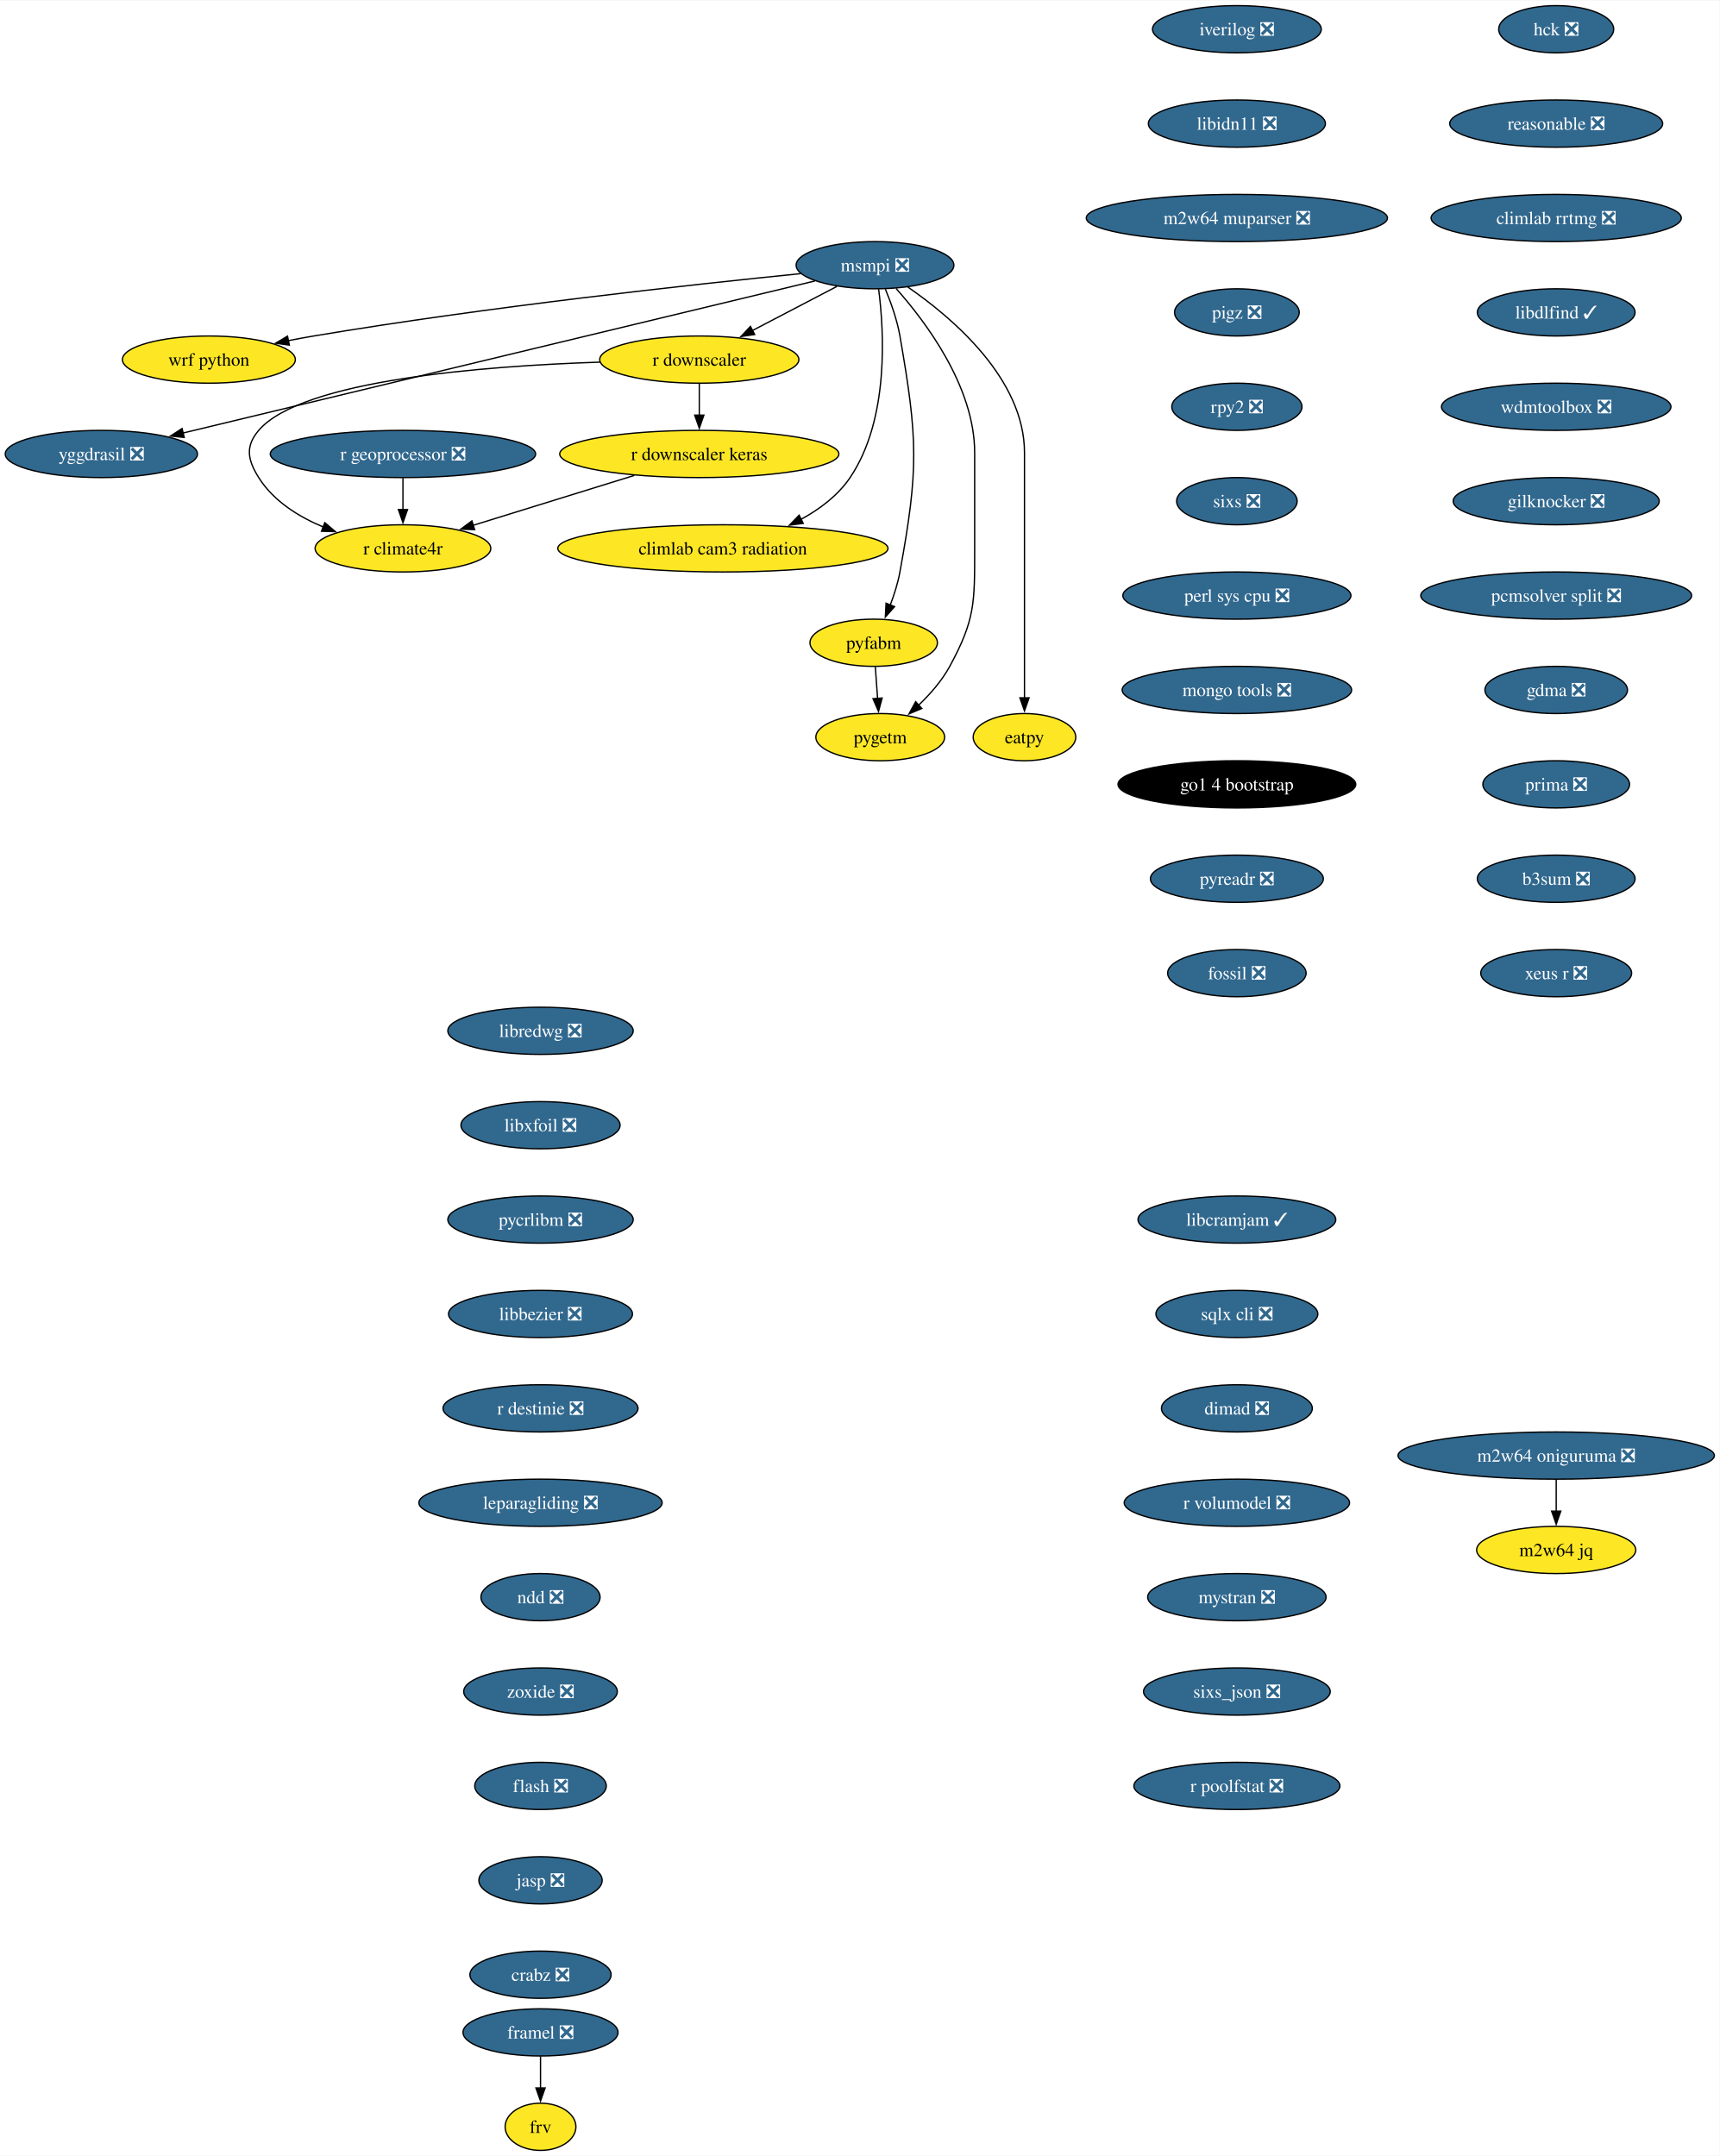
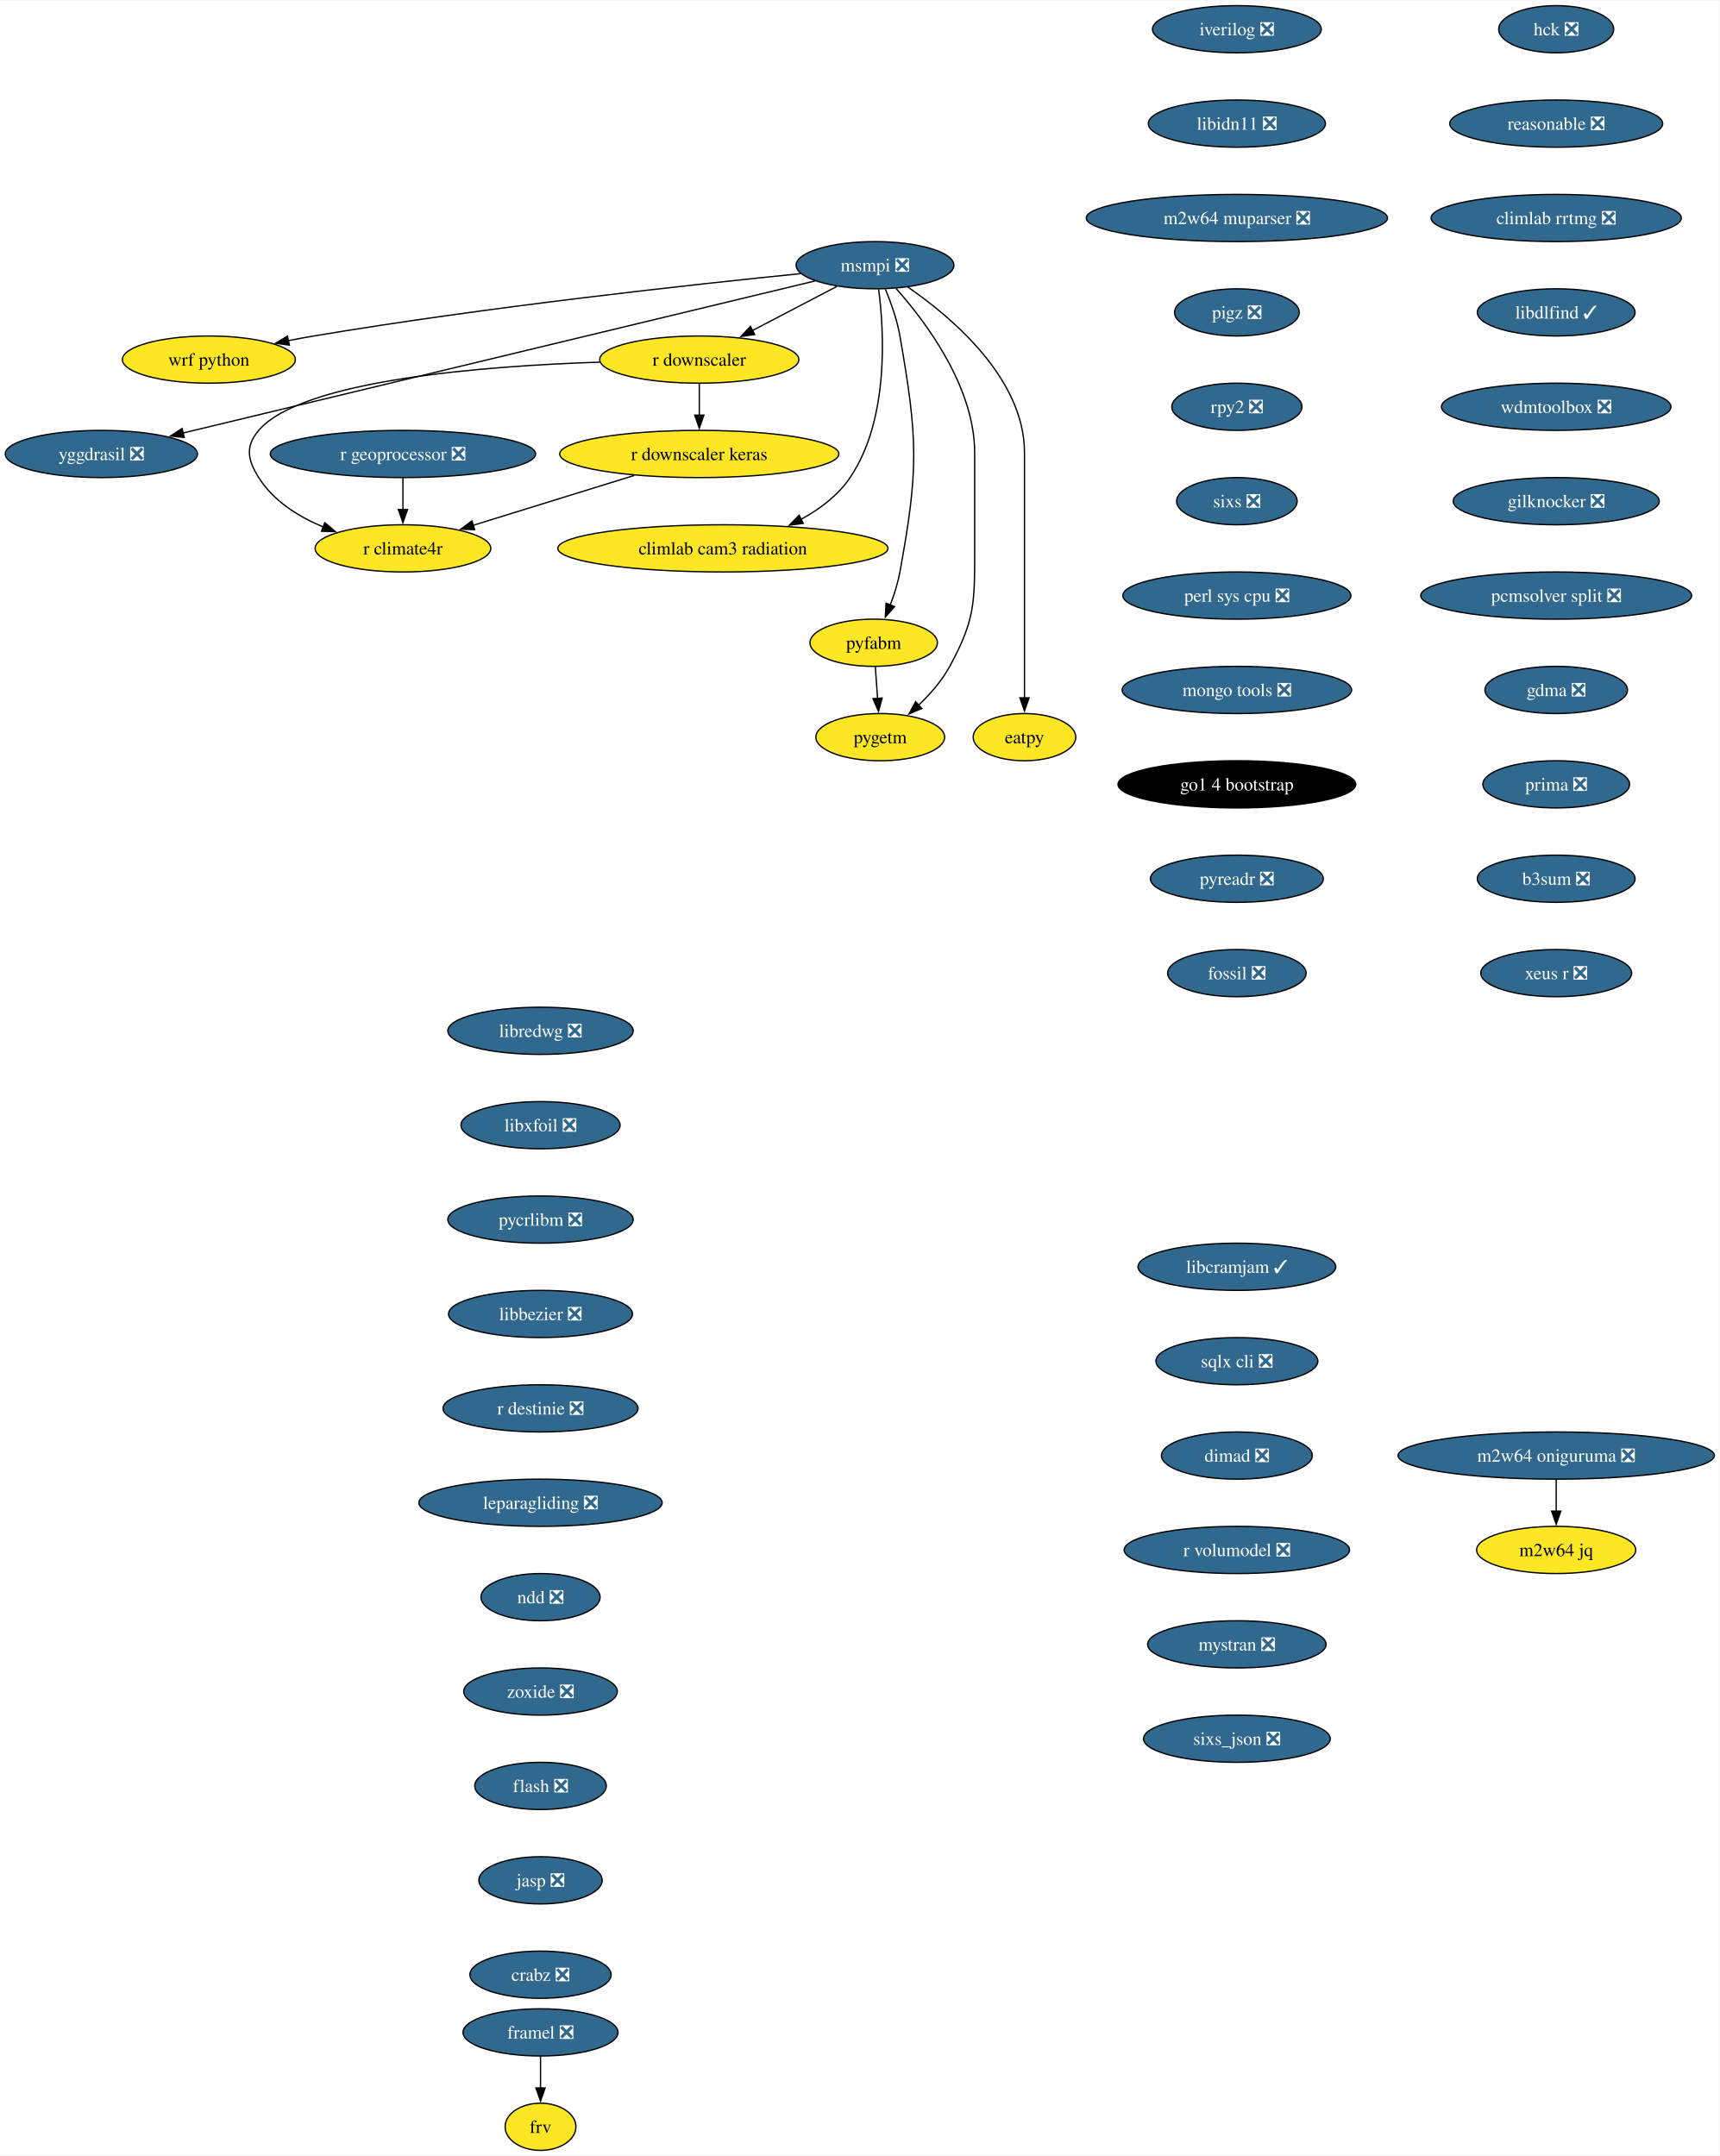
<svg xmlns="http://www.w3.org/2000/svg" xmlns:xlink="http://www.w3.org/1999/xlink" width="1311pt" height="1644pt" viewBox="0.00 0.00 1311.46 1644.00">
  <g id="graph0" class="graph" transform="scale(1 1) rotate(0) translate(4 1640)">
    <polygon fill="white" stroke="none" points="-4,4 -4,-1640 1307.46,-1640 1307.46,4 -4,4" />
    <g id="node1" class="node">
      <g id="a_node1">
        <a xlink:href="https://github.com/conda-forge/iverilog-feedstock/pull/25" xlink:title="iverilog ❎">
          <ellipse fill="#31688e" stroke="black" cx="939.28" cy="-1618" rx="64.36" ry="18" />
          <text text-anchor="middle" x="939.28" y="-1613.33" font-family="Times,serif" font-size="14.00" fill="white">iverilog ❎</text>
        </a>
      </g>
    </g>
    <g id="node2" class="node">
      <g id="a_node2">
        <a xlink:href="https://github.com/conda-forge/libidn11-feedstock/pull/13" xlink:title="libidn11 ❎">
          <ellipse fill="#31688e" stroke="black" cx="939.28" cy="-1546" rx="67.52" ry="18" />
          <text text-anchor="middle" x="939.28" y="-1541.33" font-family="Times,serif" font-size="14.00" fill="white">libidn11 ❎</text>
        </a>
      </g>
    </g>
    <g id="node3" class="node">
      <g id="a_node3">
        <a xlink:href="https://github.com/conda-forge/m2w64-muparser-feedstock/pull/13" xlink:title="m2w64 muparser ❎">
          <ellipse fill="#31688e" stroke="black" cx="939.28" cy="-1474" rx="114.87" ry="18" />
          <text text-anchor="middle" x="939.28" y="-1469.33" font-family="Times,serif" font-size="14.00" fill="white">m2w64 muparser ❎</text>
        </a>
      </g>
    </g>
    <g id="node4" class="node">
      <g id="a_node4">
        <a xlink:href="https://github.com/conda-forge/pigz-feedstock/pull/23" xlink:title="pigz ❎">
          <ellipse fill="#31688e" stroke="black" cx="939.28" cy="-1402" rx="47.53" ry="18" />
          <text text-anchor="middle" x="939.28" y="-1397.33" font-family="Times,serif" font-size="14.00" fill="white">pigz ❎</text>
        </a>
      </g>
    </g>
    <g id="node5" class="node">
      <g id="a_node5">
        <a xlink:href="https://github.com/conda-forge/rpy2-feedstock/pull/126" xlink:title="rpy2 ❎">
          <ellipse fill="#31688e" stroke="black" cx="939.28" cy="-1330" rx="49.63" ry="18" />
          <text text-anchor="middle" x="939.28" y="-1325.33" font-family="Times,serif" font-size="14.00" fill="white">rpy2 ❎</text>
        </a>
      </g>
    </g>
    <g id="node6" class="node">
      <g id="a_node6">
        <a xlink:href="https://github.com/conda-forge/sixs-feedstock/pull/17" xlink:title="sixs ❎">
          <ellipse fill="#31688e" stroke="black" cx="939.28" cy="-1258" rx="45.95" ry="18" />
          <text text-anchor="middle" x="939.28" y="-1253.33" font-family="Times,serif" font-size="14.00" fill="white">sixs ❎</text>
        </a>
      </g>
    </g>
    <g id="node7" class="node">
      <g id="a_node7">
        <a xlink:href="https://github.com/conda-forge/perl-sys-cpu-feedstock/pull/5" xlink:title="perl sys cpu ❎">
          <ellipse fill="#31688e" stroke="black" cx="939.28" cy="-1186" rx="86.98" ry="18" />
          <text text-anchor="middle" x="939.28" y="-1181.33" font-family="Times,serif" font-size="14.00" fill="white">perl sys cpu ❎</text>
        </a>
      </g>
    </g>
    <g id="node9" class="node">
      <g id="a_node9">
        <a xlink:href="https://github.com/conda-forge/mongo-tools-feedstock/pull/51" xlink:title="mongo tools ❎">
          <ellipse fill="#31688e" stroke="black" cx="939.28" cy="-1114" rx="87.51" ry="18" />
          <text text-anchor="middle" x="939.28" y="-1109.33" font-family="Times,serif" font-size="14.00" fill="white">mongo tools ❎</text>
        </a>
      </g>
    </g>
    <g id="node8" class="node">
      <g id="a_node8">
        <a xlink:href="https://github.com/conda-forge/wrf-python-feedstock" xlink:title="wrf python">
          <ellipse fill="#fde725" stroke="black" cx="155.3" cy="-1366" rx="65.94" ry="18" />
          <text text-anchor="middle" x="155.3" y="-1361.33" font-family="Times,serif" font-size="14.00">wrf python</text>
        </a>
      </g>
    </g>
    <g id="node10" class="node">
      <g id="a_node10">
        <a xlink:href="https://github.com/conda-forge/go1.4-bootstrap-feedstock" xlink:title="go1 4 bootstrap">
          <ellipse fill="#000000" stroke="black" cx="939.28" cy="-1042" rx="90.67" ry="18" />
          <text text-anchor="middle" x="939.28" y="-1037.33" font-family="Times,serif" font-size="14.00" fill="white">go1 4 bootstrap</text>
        </a>
      </g>
    </g>
    <g id="node11" class="node">
      <g id="a_node11">
        <a xlink:href="https://github.com/conda-forge/pyreadr-feedstock/pull/53" xlink:title="pyreadr ❎">
          <ellipse fill="#31688e" stroke="black" cx="939.28" cy="-970" rx="65.94" ry="18" />
          <text text-anchor="middle" x="939.28" y="-965.33" font-family="Times,serif" font-size="14.00" fill="white">pyreadr ❎</text>
        </a>
      </g>
    </g>
    <g id="node12" class="node">
      <g id="a_node12">
        <a xlink:href="https://github.com/conda-forge/fossil-feedstock/pull/23" xlink:title="fossil ❎">
          <ellipse fill="#31688e" stroke="black" cx="939.28" cy="-898" rx="52.79" ry="18" />
          <text text-anchor="middle" x="939.28" y="-893.33" font-family="Times,serif" font-size="14.00" fill="white">fossil ❎</text>
        </a>
      </g>
    </g>
    <g id="node13" class="node">
      <g id="a_node13">
        <a xlink:href="https://github.com/conda-forge/yggdrasil-feedstock/pull/47" xlink:title="yggdrasil ❎">
          <ellipse fill="#31688e" stroke="black" cx="73.3" cy="-1294" rx="73.3" ry="18" />
          <text text-anchor="middle" x="73.3" y="-1289.33" font-family="Times,serif" font-size="14.00" fill="white">yggdrasil ❎</text>
        </a>
      </g>
    </g>
    <g id="node14" class="node">
      <g id="a_node14">
        <a xlink:href="https://github.com/conda-forge/libredwg-feedstock/pull/91" xlink:title="libredwg ❎">
          <ellipse fill="#31688e" stroke="black" cx="408.21" cy="-854" rx="70.68" ry="18" />
          <text text-anchor="middle" x="408.21" y="-849.33" font-family="Times,serif" font-size="14.00" fill="white">libredwg ❎</text>
        </a>
      </g>
    </g>
    <g id="node15" class="node">
      <g id="a_node15">
        <a xlink:href="https://github.com/conda-forge/libxfoil-feedstock/pull/14" xlink:title="libxfoil ❎">
          <ellipse fill="#31688e" stroke="black" cx="408.21" cy="-782" rx="60.68" ry="18" />
          <text text-anchor="middle" x="408.21" y="-777.33" font-family="Times,serif" font-size="14.00" fill="white">libxfoil ❎</text>
        </a>
      </g>
    </g>
    <g id="node16" class="node">
      <g id="a_node16">
        <a xlink:href="https://github.com/conda-forge/pycrlibm-feedstock/pull/11" xlink:title="pycrlibm ❎">
          <ellipse fill="#31688e" stroke="black" cx="408.21" cy="-710" rx="70.68" ry="18" />
          <text text-anchor="middle" x="408.21" y="-705.33" font-family="Times,serif" font-size="14.00" fill="white">pycrlibm ❎</text>
        </a>
      </g>
    </g>
    <g id="node17" class="node">
      <g id="a_node17">
        <a xlink:href="https://github.com/conda-forge/libbezier-feedstock/pull/10" xlink:title="libbezier ❎">
          <ellipse fill="#31688e" stroke="black" cx="408.21" cy="-638" rx="70.15" ry="18" />
          <text text-anchor="middle" x="408.21" y="-633.33" font-family="Times,serif" font-size="14.00" fill="white">libbezier ❎</text>
        </a>
      </g>
    </g>
    <g id="node18" class="node">
      <g id="a_node18">
        <a xlink:href="https://github.com/conda-forge/r-destinie-feedstock/pull/8" xlink:title="r destinie ❎">
          <ellipse fill="#31688e" stroke="black" cx="408.21" cy="-566" rx="74.36" ry="18" />
          <text text-anchor="middle" x="408.21" y="-561.33" font-family="Times,serif" font-size="14.00" fill="white">r destinie ❎</text>
        </a>
      </g>
    </g>
    <g id="node19" class="node">
      <g id="a_node19">
        <a xlink:href="https://github.com/conda-forge/leparagliding-feedstock/pull/11" xlink:title="leparagliding ❎">
          <ellipse fill="#31688e" stroke="black" cx="408.21" cy="-494" rx="92.77" ry="18" />
          <text text-anchor="middle" x="408.21" y="-489.32" font-family="Times,serif" font-size="14.00" fill="white">leparagliding ❎</text>
        </a>
      </g>
    </g>
    <g id="node24" class="node">
      <g id="a_node24">
        <a xlink:href="https://github.com/conda-forge/ndd-feedstock/pull/13" xlink:title="ndd ❎">
          <ellipse fill="#31688e" stroke="black" cx="408.21" cy="-422" rx="45.42" ry="18" />
          <text text-anchor="middle" x="408.21" y="-417.32" font-family="Times,serif" font-size="14.00" fill="white">ndd ❎</text>
        </a>
      </g>
    </g>
    <g id="node20" class="node">
      <g id="a_node20">
        <a xlink:href="https://github.com/conda-forge/framel-feedstock/pull/41" xlink:title="framel ❎">
          <ellipse fill="#31688e" stroke="black" cx="408.21" cy="-90" rx="59.1" ry="18" />
          <text text-anchor="middle" x="408.21" y="-85.33" font-family="Times,serif" font-size="14.00" fill="white">framel ❎</text>
        </a>
      </g>
    </g>
    <g id="node21" class="node">
      <g id="a_node21">
        <a xlink:href="https://github.com/conda-forge/frv-feedstock" xlink:title="frv">
          <ellipse fill="#fde725" stroke="black" cx="408.21" cy="-18" rx="27" ry="18" />
          <text text-anchor="middle" x="408.21" y="-13.32" font-family="Times,serif" font-size="14.00">frv</text>
        </a>
      </g>
    </g>
    <g id="edge16" class="edge">
      <path fill="none" stroke="black" d="M408.21,-71.7C408.21,-64.41 408.21,-55.73 408.21,-47.54" />
      <polygon fill="black" stroke="black" points="411.71,-47.62 408.21,-37.62 404.71,-47.62 411.71,-47.62" />
    </g>
    <g id="node22" class="node">
      <g id="a_node22">
        <a xlink:href="https://github.com/conda-forge/m2w64-jq-feedstock" xlink:title="m2w64 jq">
          <ellipse fill="#fde725" stroke="black" cx="1182.8" cy="-458" rx="60.68" ry="18" />
          <text text-anchor="middle" x="1182.8" y="-453.32" font-family="Times,serif" font-size="14.00">m2w64 jq</text>
        </a>
      </g>
    </g>
    <g id="node23" class="node">
      <g id="a_node23">
        <a xlink:href="https://github.com/conda-forge/m2w64-oniguruma-feedstock/pull/1" xlink:title="m2w64 oniguruma ❎">
          <ellipse fill="#31688e" stroke="black" cx="1182.8" cy="-530" rx="120.65" ry="18" />
          <text text-anchor="middle" x="1182.8" y="-525.33" font-family="Times,serif" font-size="14.00" fill="white">m2w64 oniguruma ❎</text>
        </a>
      </g>
    </g>
    <g id="edge17" class="edge">
      <path fill="none" stroke="black" d="M1182.8,-511.7C1182.8,-504.41 1182.8,-495.73 1182.8,-487.54" />
      <polygon fill="black" stroke="black" points="1186.3,-487.62 1182.8,-477.62 1179.3,-487.62 1186.3,-487.62" />
    </g>
    <g id="node33" class="node">
      <g id="a_node33">
        <a xlink:href="https://github.com/conda-forge/zoxide-feedstock/pull/26" xlink:title="zoxide ❎">
          <ellipse fill="#31688e" stroke="black" cx="408.21" cy="-350" rx="58.57" ry="18" />
          <text text-anchor="middle" x="408.21" y="-345.32" font-family="Times,serif" font-size="14.00" fill="white">zoxide ❎</text>
        </a>
      </g>
    </g>
    <g id="node25" class="node">
      <g id="a_node25">
        <a xlink:href="https://github.com/conda-forge/msmpi-feedstock/pull/21" xlink:title="msmpi ❎">
          <ellipse fill="#31688e" stroke="black" cx="663.3" cy="-1438" rx="60.15" ry="18" />
          <text text-anchor="middle" x="663.3" y="-1433.33" font-family="Times,serif" font-size="14.00" fill="white">msmpi ❎</text>
        </a>
      </g>
    </g>
    <g id="edge19" class="edge">
      <path fill="none" stroke="black" d="M606.65,-1431.56C524.51,-1423.31 367.66,-1406.22 235.3,-1384 228.94,-1382.93 222.3,-1381.71 215.7,-1380.41" />
      <polygon fill="black" stroke="black" points="216.66,-1377.03 206.16,-1378.49 215.27,-1383.9 216.66,-1377.03" />
    </g>
    <g id="edge20" class="edge">
      <path fill="none" stroke="black" d="M617.5,-1425.98C512.58,-1400.72 254.76,-1338.67 135.58,-1309.99" />
      <polygon fill="black" stroke="black" points="136.5,-1306.61 125.96,-1307.67 134.86,-1313.42 136.5,-1306.61" />
    </g>
    <g id="node26" class="node">
      <g id="a_node26">
        <a xlink:href="https://github.com/conda-forge/r-downscaler-feedstock" xlink:title="r downscaler">
          <ellipse fill="#fde725" stroke="black" cx="529.3" cy="-1366" rx="75.94" ry="18" />
          <text text-anchor="middle" x="529.3" y="-1361.33" font-family="Times,serif" font-size="14.00">r downscaler</text>
        </a>
      </g>
    </g>
    <g id="edge21" class="edge">
      <path fill="none" stroke="black" d="M634.23,-1421.81C615.4,-1411.97 590.6,-1399.02 569.85,-1388.18" />
      <polygon fill="black" stroke="black" points="571.54,-1385.12 561.06,-1383.59 568.3,-1391.32 571.54,-1385.12" />
    </g>
    <g id="node27" class="node">
      <g id="a_node27">
        <a xlink:href="https://github.com/conda-forge/climlab-cam3-radiation-feedstock" xlink:title="climlab cam3 radiation">
          <ellipse fill="#fde725" stroke="black" cx="547.3" cy="-1222" rx="125.92" ry="18" />
          <text text-anchor="middle" x="547.3" y="-1217.33" font-family="Times,serif" font-size="14.00">climlab cam3 radiation</text>
        </a>
      </g>
    </g>
    <g id="edge22" class="edge">
      <path fill="none" stroke="black" d="M666.07,-1419.75C670.16,-1388.24 674.4,-1320.55 644.3,-1276 635.1,-1262.37 621.18,-1251.92 606.74,-1244.06" />
      <polygon fill="black" stroke="black" points="608.57,-1241.06 598.06,-1239.7 605.43,-1247.32 608.57,-1241.06" />
    </g>
    <g id="node28" class="node">
      <g id="a_node28">
        <a xlink:href="https://github.com/conda-forge/pyfabm-feedstock" xlink:title="pyfabm">
          <ellipse fill="#fde725" stroke="black" cx="662.3" cy="-1150" rx="48.58" ry="18" />
          <text text-anchor="middle" x="662.3" y="-1145.33" font-family="Times,serif" font-size="14.00">pyfabm</text>
        </a>
      </g>
    </g>
    <g id="edge23" class="edge">
      <path fill="none" stroke="black" d="M671.2,-1419.75C675.41,-1409.58 680.16,-1396.33 682.3,-1384 696.01,-1305.18 696.66,-1282.7 682.3,-1204 680.77,-1195.58 677.97,-1186.77 674.94,-1178.79" />
      <polygon fill="black" stroke="black" points="678.21,-1177.54 671.18,-1169.61 671.73,-1180.19 678.21,-1177.54" />
    </g>
    <g id="node29" class="node">
      <g id="a_node29">
        <a xlink:href="https://github.com/conda-forge/eatpy-feedstock" xlink:title="eatpy">
          <ellipse fill="#fde725" stroke="black" cx="777.3" cy="-1078" rx="39.11" ry="18" />
          <text text-anchor="middle" x="777.3" y="-1073.33" font-family="Times,serif" font-size="14.00">eatpy</text>
        </a>
      </g>
    </g>
    <g id="edge24" class="edge">
      <path fill="none" stroke="black" d="M688.32,-1421.35C721.88,-1398.21 777.3,-1351.43 777.3,-1295 777.3,-1295 777.3,-1295 777.3,-1221 777.3,-1181.74 777.3,-1136.38 777.3,-1107.69" />
      <polygon fill="black" stroke="black" points="780.8,-1108 777.3,-1098 773.8,-1108 780.8,-1108" />
    </g>
    <g id="node30" class="node">
      <g id="a_node30">
        <a xlink:href="https://github.com/conda-forge/pygetm-feedstock" xlink:title="pygetm">
          <ellipse fill="#fde725" stroke="black" cx="667.3" cy="-1078" rx="49.1" ry="18" />
          <text text-anchor="middle" x="667.3" y="-1073.33" font-family="Times,serif" font-size="14.00">pygetm</text>
        </a>
      </g>
    </g>
    <g id="edge25" class="edge">
      <path fill="none" stroke="black" d="M679.42,-1420.19C701.73,-1395.09 739.3,-1345.33 739.3,-1295 739.3,-1295 739.3,-1295 739.3,-1221 739.3,-1180.55 739.62,-1167.54 720.3,-1132 714.32,-1121 705.35,-1110.78 696.48,-1102.3" />
      <polygon fill="black" stroke="black" points="699,-1099.86 689.23,-1095.76 694.31,-1105.06 699,-1099.86" />
    </g>
    <g id="node31" class="node">
      <g id="a_node31">
        <a xlink:href="https://github.com/conda-forge/r-downscaler.keras-feedstock" xlink:title="r downscaler keras">
          <ellipse fill="#fde725" stroke="black" cx="529.3" cy="-1294" rx="106.45" ry="18" />
          <text text-anchor="middle" x="529.3" y="-1289.33" font-family="Times,serif" font-size="14.00">r downscaler keras</text>
        </a>
      </g>
    </g>
    <g id="edge26" class="edge">
      <path fill="none" stroke="black" d="M529.3,-1347.7C529.3,-1340.41 529.3,-1331.73 529.3,-1323.54" />
      <polygon fill="black" stroke="black" points="532.8,-1323.62 529.3,-1313.62 525.8,-1323.62 532.8,-1323.62" />
    </g>
    <g id="node32" class="node">
      <g id="a_node32">
        <a xlink:href="https://github.com/conda-forge/r-climate4r-feedstock" xlink:title="r climate4r">
          <ellipse fill="#fde725" stroke="black" cx="303.3" cy="-1222" rx="66.99" ry="18" />
          <text text-anchor="middle" x="303.3" y="-1217.33" font-family="Times,serif" font-size="14.00">r climate4r</text>
        </a>
      </g>
    </g>
    <g id="edge27" class="edge">
      <path fill="none" stroke="black" d="M453.63,-1364.05C365.01,-1361.14 226.11,-1350.38 193.3,-1312 182.91,-1299.84 184.79,-1289.55 193.3,-1276 204.48,-1258.2 223.5,-1246.24 242.61,-1238.27" />
      <polygon fill="black" stroke="black" points="243.68,-1241.61 251.77,-1234.77 241.18,-1235.07 243.68,-1241.61" />
    </g>
    <g id="edge28" class="edge">
      <path fill="none" stroke="black" d="M663.54,-1131.7C664.06,-1124.41 664.68,-1115.73 665.27,-1107.54" />
      <polygon fill="black" stroke="black" points="668.75,-1107.84 665.98,-1097.61 661.77,-1107.34 668.75,-1107.84" />
    </g>
    <g id="edge36" class="edge">
      <path fill="none" stroke="black" d="M479.71,-1277.64C443.28,-1266.36 393.86,-1251.05 356.6,-1239.51" />
      <polygon fill="black" stroke="black" points="357.98,-1236.27 347.39,-1236.65 355.9,-1242.96 357.98,-1236.27" />
    </g>
    <g id="node34" class="node">
      <g id="a_node34">
        <a xlink:href="https://github.com/conda-forge/flash-feedstock/pull/3" xlink:title="flash ❎">
          <ellipse fill="#31688e" stroke="black" cx="408.21" cy="-278" rx="50.16" ry="18" />
          <text text-anchor="middle" x="408.21" y="-273.32" font-family="Times,serif" font-size="14.00" fill="white">flash ❎</text>
        </a>
      </g>
    </g>
    <g id="node35" class="node">
      <g id="a_node35">
        <a xlink:href="https://github.com/conda-forge/jasp-feedstock/pull/29" xlink:title="jasp ❎">
          <ellipse fill="#31688e" stroke="black" cx="408.21" cy="-206" rx="47" ry="18" />
          <text text-anchor="middle" x="408.21" y="-201.33" font-family="Times,serif" font-size="14.00" fill="white">jasp ❎</text>
        </a>
      </g>
    </g>
    <g id="node36" class="node">
      <g id="a_node36">
        <a xlink:href="https://github.com/conda-forge/crabz-feedstock/pull/13" xlink:title="crabz ❎">
          <ellipse fill="#31688e" stroke="black" cx="408.21" cy="-134" rx="53.84" ry="18" />
          <text text-anchor="middle" x="408.21" y="-129.32" font-family="Times,serif" font-size="14.00" fill="white">crabz ❎</text>
        </a>
      </g>
    </g>
    <g id="node37" class="node">
      <g id="a_node37">
        <a xlink:href="https://github.com/conda-forge/hck-feedstock/pull/16" xlink:title="hck ❎">
          <ellipse fill="#31688e" stroke="black" cx="1182.8" cy="-1618" rx="43.84" ry="18" />
          <text text-anchor="middle" x="1182.8" y="-1613.33" font-family="Times,serif" font-size="14.00" fill="white">hck ❎</text>
        </a>
      </g>
    </g>
    <g id="node38" class="node">
      <g id="a_node38">
        <a xlink:href="https://github.com/conda-forge/reasonable-feedstock/pull/20" xlink:title="reasonable ❎">
          <ellipse fill="#31688e" stroke="black" cx="1182.8" cy="-1546" rx="81.2" ry="18" />
          <text text-anchor="middle" x="1182.8" y="-1541.33" font-family="Times,serif" font-size="14.00" fill="white">reasonable ❎</text>
        </a>
      </g>
    </g>
    <g id="node39" class="node">
      <g id="a_node39">
        <a xlink:href="https://github.com/conda-forge/climlab-rrtmg-feedstock/pull/13" xlink:title="climlab rrtmg ❎">
          <ellipse fill="#31688e" stroke="black" cx="1182.8" cy="-1474" rx="95.4" ry="18" />
          <text text-anchor="middle" x="1182.8" y="-1469.33" font-family="Times,serif" font-size="14.00" fill="white">climlab rrtmg ❎</text>
        </a>
      </g>
    </g>
    <g id="node40" class="node">
      <g id="a_node40">
        <a xlink:href="https://github.com/conda-forge/libdlfind-feedstock/pull/7" xlink:title="libdlfind ✓">
          <ellipse fill="#31688e" stroke="black" cx="1182.8" cy="-1402" rx="60.15" ry="18" />
          <text text-anchor="middle" x="1182.8" y="-1397.33" font-family="Times,serif" font-size="14.00" fill="white">libdlfind ✓</text>
        </a>
      </g>
    </g>
    <g id="node42" class="node">
      <g id="a_node42">
        <a xlink:href="https://github.com/conda-forge/wdmtoolbox-feedstock/pull/22" xlink:title="wdmtoolbox ❎">
          <ellipse fill="#31688e" stroke="black" cx="1182.8" cy="-1330" rx="87.51" ry="18" />
          <text text-anchor="middle" x="1182.8" y="-1325.33" font-family="Times,serif" font-size="14.00" fill="white">wdmtoolbox ❎</text>
        </a>
      </g>
    </g>
    <g id="node41" class="node">
      <g id="a_node41">
        <a xlink:href="https://github.com/conda-forge/r-geoprocessor-feedstock/pull/7" xlink:title="r geoprocessor ❎">
          <ellipse fill="#31688e" stroke="black" cx="303.3" cy="-1294" rx="101.19" ry="18" />
          <text text-anchor="middle" x="303.3" y="-1289.33" font-family="Times,serif" font-size="14.00" fill="white">r geoprocessor ❎</text>
        </a>
      </g>
    </g>
    <g id="edge37" class="edge">
      <path fill="none" stroke="black" d="M303.3,-1275.7C303.3,-1268.41 303.3,-1259.73 303.3,-1251.54" />
      <polygon fill="black" stroke="black" points="306.8,-1251.62 303.3,-1241.62 299.8,-1251.62 306.8,-1251.62" />
    </g>
    <g id="node43" class="node">
      <g id="a_node43">
        <a xlink:href="https://github.com/conda-forge/gilknocker-feedstock/pull/10" xlink:title="gilknocker ❎">
          <ellipse fill="#31688e" stroke="black" cx="1182.8" cy="-1258" rx="78.57" ry="18" />
          <text text-anchor="middle" x="1182.8" y="-1253.33" font-family="Times,serif" font-size="14.00" fill="white">gilknocker ❎</text>
        </a>
      </g>
    </g>
    <g id="node44" class="node">
      <g id="a_node44">
        <a xlink:href="https://github.com/conda-forge/pcmsolver-split-feedstock/pull/26" xlink:title="pcmsolver split ❎">
          <ellipse fill="#31688e" stroke="black" cx="1182.8" cy="-1186" rx="103.29" ry="18" />
          <text text-anchor="middle" x="1182.8" y="-1181.33" font-family="Times,serif" font-size="14.00" fill="white">pcmsolver split ❎</text>
        </a>
      </g>
    </g>
    <g id="node45" class="node">
      <g id="a_node45">
        <a xlink:href="https://github.com/conda-forge/gdma-feedstock/pull/9" xlink:title="gdma ❎">
          <ellipse fill="#31688e" stroke="black" cx="1182.8" cy="-1114" rx="54.36" ry="18" />
          <text text-anchor="middle" x="1182.8" y="-1109.33" font-family="Times,serif" font-size="14.00" fill="white">gdma ❎</text>
        </a>
      </g>
    </g>
    <g id="node46" class="node">
      <g id="a_node46">
        <a xlink:href="https://github.com/conda-forge/prima-feedstock/pull/6" xlink:title="prima ❎">
          <ellipse fill="#31688e" stroke="black" cx="1182.8" cy="-1042" rx="55.94" ry="18" />
          <text text-anchor="middle" x="1182.8" y="-1037.33" font-family="Times,serif" font-size="14.00" fill="white">prima ❎</text>
        </a>
      </g>
    </g>
    <g id="node47" class="node">
      <g id="a_node47">
        <a xlink:href="https://github.com/conda-forge/b3sum-feedstock/pull/9" xlink:title="b3sum ❎">
          <ellipse fill="#31688e" stroke="black" cx="1182.8" cy="-970" rx="60.15" ry="18" />
          <text text-anchor="middle" x="1182.8" y="-965.33" font-family="Times,serif" font-size="14.00" fill="white">b3sum ❎</text>
        </a>
      </g>
    </g>
    <g id="node48" class="node">
      <g id="a_node48">
        <a xlink:href="https://github.com/conda-forge/xeus-r-feedstock/pull/9" xlink:title="xeus r ❎">
          <ellipse fill="#31688e" stroke="black" cx="1182.8" cy="-898" rx="57.52" ry="18" />
          <text text-anchor="middle" x="1182.8" y="-893.33" font-family="Times,serif" font-size="14.00" fill="white">xeus r ❎</text>
        </a>
      </g>
    </g>
    <g id="node49" class="node">
      <g id="a_node49">
        <a xlink:href="https://github.com/conda-forge/libcramjam-feedstock/pull/11" xlink:title="libcramjam ✓">
-           <ellipse fill="#31688e" stroke="black" cx="939.28" cy="-710" rx="75.41" ry="18" />
-           <text text-anchor="middle" x="939.28" y="-705.33" font-family="Times,serif" font-size="14.00" fill="white">libcramjam ✓</text>
+           <ellipse fill="#31688e" stroke="black" cx="939.28" cy="-674" rx="75.41" ry="18" />
+           <text text-anchor="middle" x="939.28" y="-669.33" font-family="Times,serif" font-size="14.00" fill="white">libcramjam ✓</text>
        </a>
      </g>
    </g>
    <g id="node50" class="node">
      <g id="a_node50">
        <a xlink:href="https://github.com/conda-forge/sqlx-cli-feedstock/pull/7" xlink:title="sqlx cli ❎">
-           <ellipse fill="#31688e" stroke="black" cx="939.28" cy="-638" rx="61.73" ry="18" />
-           <text text-anchor="middle" x="939.28" y="-633.33" font-family="Times,serif" font-size="14.00" fill="white">sqlx cli ❎</text>
+           <ellipse fill="#31688e" stroke="black" cx="939.28" cy="-602" rx="61.73" ry="18" />
+           <text text-anchor="middle" x="939.28" y="-597.33" font-family="Times,serif" font-size="14.00" fill="white">sqlx cli ❎</text>
        </a>
      </g>
    </g>
    <g id="node51" class="node">
      <g id="a_node51">
        <a xlink:href="https://github.com/conda-forge/dimad-feedstock/pull/4" xlink:title="dimad ❎">
-           <ellipse fill="#31688e" stroke="black" cx="939.28" cy="-566" rx="57.52" ry="18" />
-           <text text-anchor="middle" x="939.28" y="-561.33" font-family="Times,serif" font-size="14.00" fill="white">dimad ❎</text>
+           <ellipse fill="#31688e" stroke="black" cx="939.28" cy="-530" rx="57.52" ry="18" />
+           <text text-anchor="middle" x="939.28" y="-525.33" font-family="Times,serif" font-size="14.00" fill="white">dimad ❎</text>
        </a>
      </g>
    </g>
    <g id="node52" class="node">
      <g id="a_node52">
        <a xlink:href="https://github.com/conda-forge/r-volumodel-feedstock/pull/2" xlink:title="r volumodel ❎">
-           <ellipse fill="#31688e" stroke="black" cx="939.28" cy="-494" rx="85.93" ry="18" />
-           <text text-anchor="middle" x="939.28" y="-489.32" font-family="Times,serif" font-size="14.00" fill="white">r volumodel ❎</text>
+           <ellipse fill="#31688e" stroke="black" cx="939.28" cy="-458" rx="85.93" ry="18" />
+           <text text-anchor="middle" x="939.28" y="-453.32" font-family="Times,serif" font-size="14.00" fill="white">r volumodel ❎</text>
        </a>
      </g>
    </g>
    <g id="node53" class="node">
      <g id="a_node53">
        <a xlink:href="https://github.com/conda-forge/mystran-feedstock/pull/3" xlink:title="mystran ❎">
-           <ellipse fill="#31688e" stroke="black" cx="939.28" cy="-422" rx="68.04" ry="18" />
-           <text text-anchor="middle" x="939.28" y="-417.32" font-family="Times,serif" font-size="14.00" fill="white">mystran ❎</text>
+           <ellipse fill="#31688e" stroke="black" cx="939.28" cy="-386" rx="68.04" ry="18" />
+           <text text-anchor="middle" x="939.28" y="-381.32" font-family="Times,serif" font-size="14.00" fill="white">mystran ❎</text>
        </a>
      </g>
    </g>
    <g id="node54" class="node">
      <g id="a_node54">
        <a xlink:href="https://github.com/conda-forge/sixs_json-feedstock/pull/3" xlink:title="sixs_json ❎">
-           <ellipse fill="#31688e" stroke="black" cx="939.28" cy="-350" rx="71.2" ry="18" />
-           <text text-anchor="middle" x="939.28" y="-345.32" font-family="Times,serif" font-size="14.00" fill="white">sixs_json ❎</text>
-         </a>
-       </g>
-     </g>
-     <g id="node55" class="node">
-       <g id="a_node55">
-         <a xlink:href="https://github.com/conda-forge/r-poolfstat-feedstock/pull/1" xlink:title="r poolfstat ❎">
-           <ellipse fill="#31688e" stroke="black" cx="939.28" cy="-278" rx="78.57" ry="18" />
-           <text text-anchor="middle" x="939.28" y="-273.32" font-family="Times,serif" font-size="14.00" fill="white">r poolfstat ❎</text>
+           <ellipse fill="#31688e" stroke="black" cx="939.28" cy="-314" rx="71.2" ry="18" />
+           <text text-anchor="middle" x="939.28" y="-309.32" font-family="Times,serif" font-size="14.00" fill="white">sixs_json ❎</text>
        </a>
      </g>
    </g>
  </g>
</svg>
